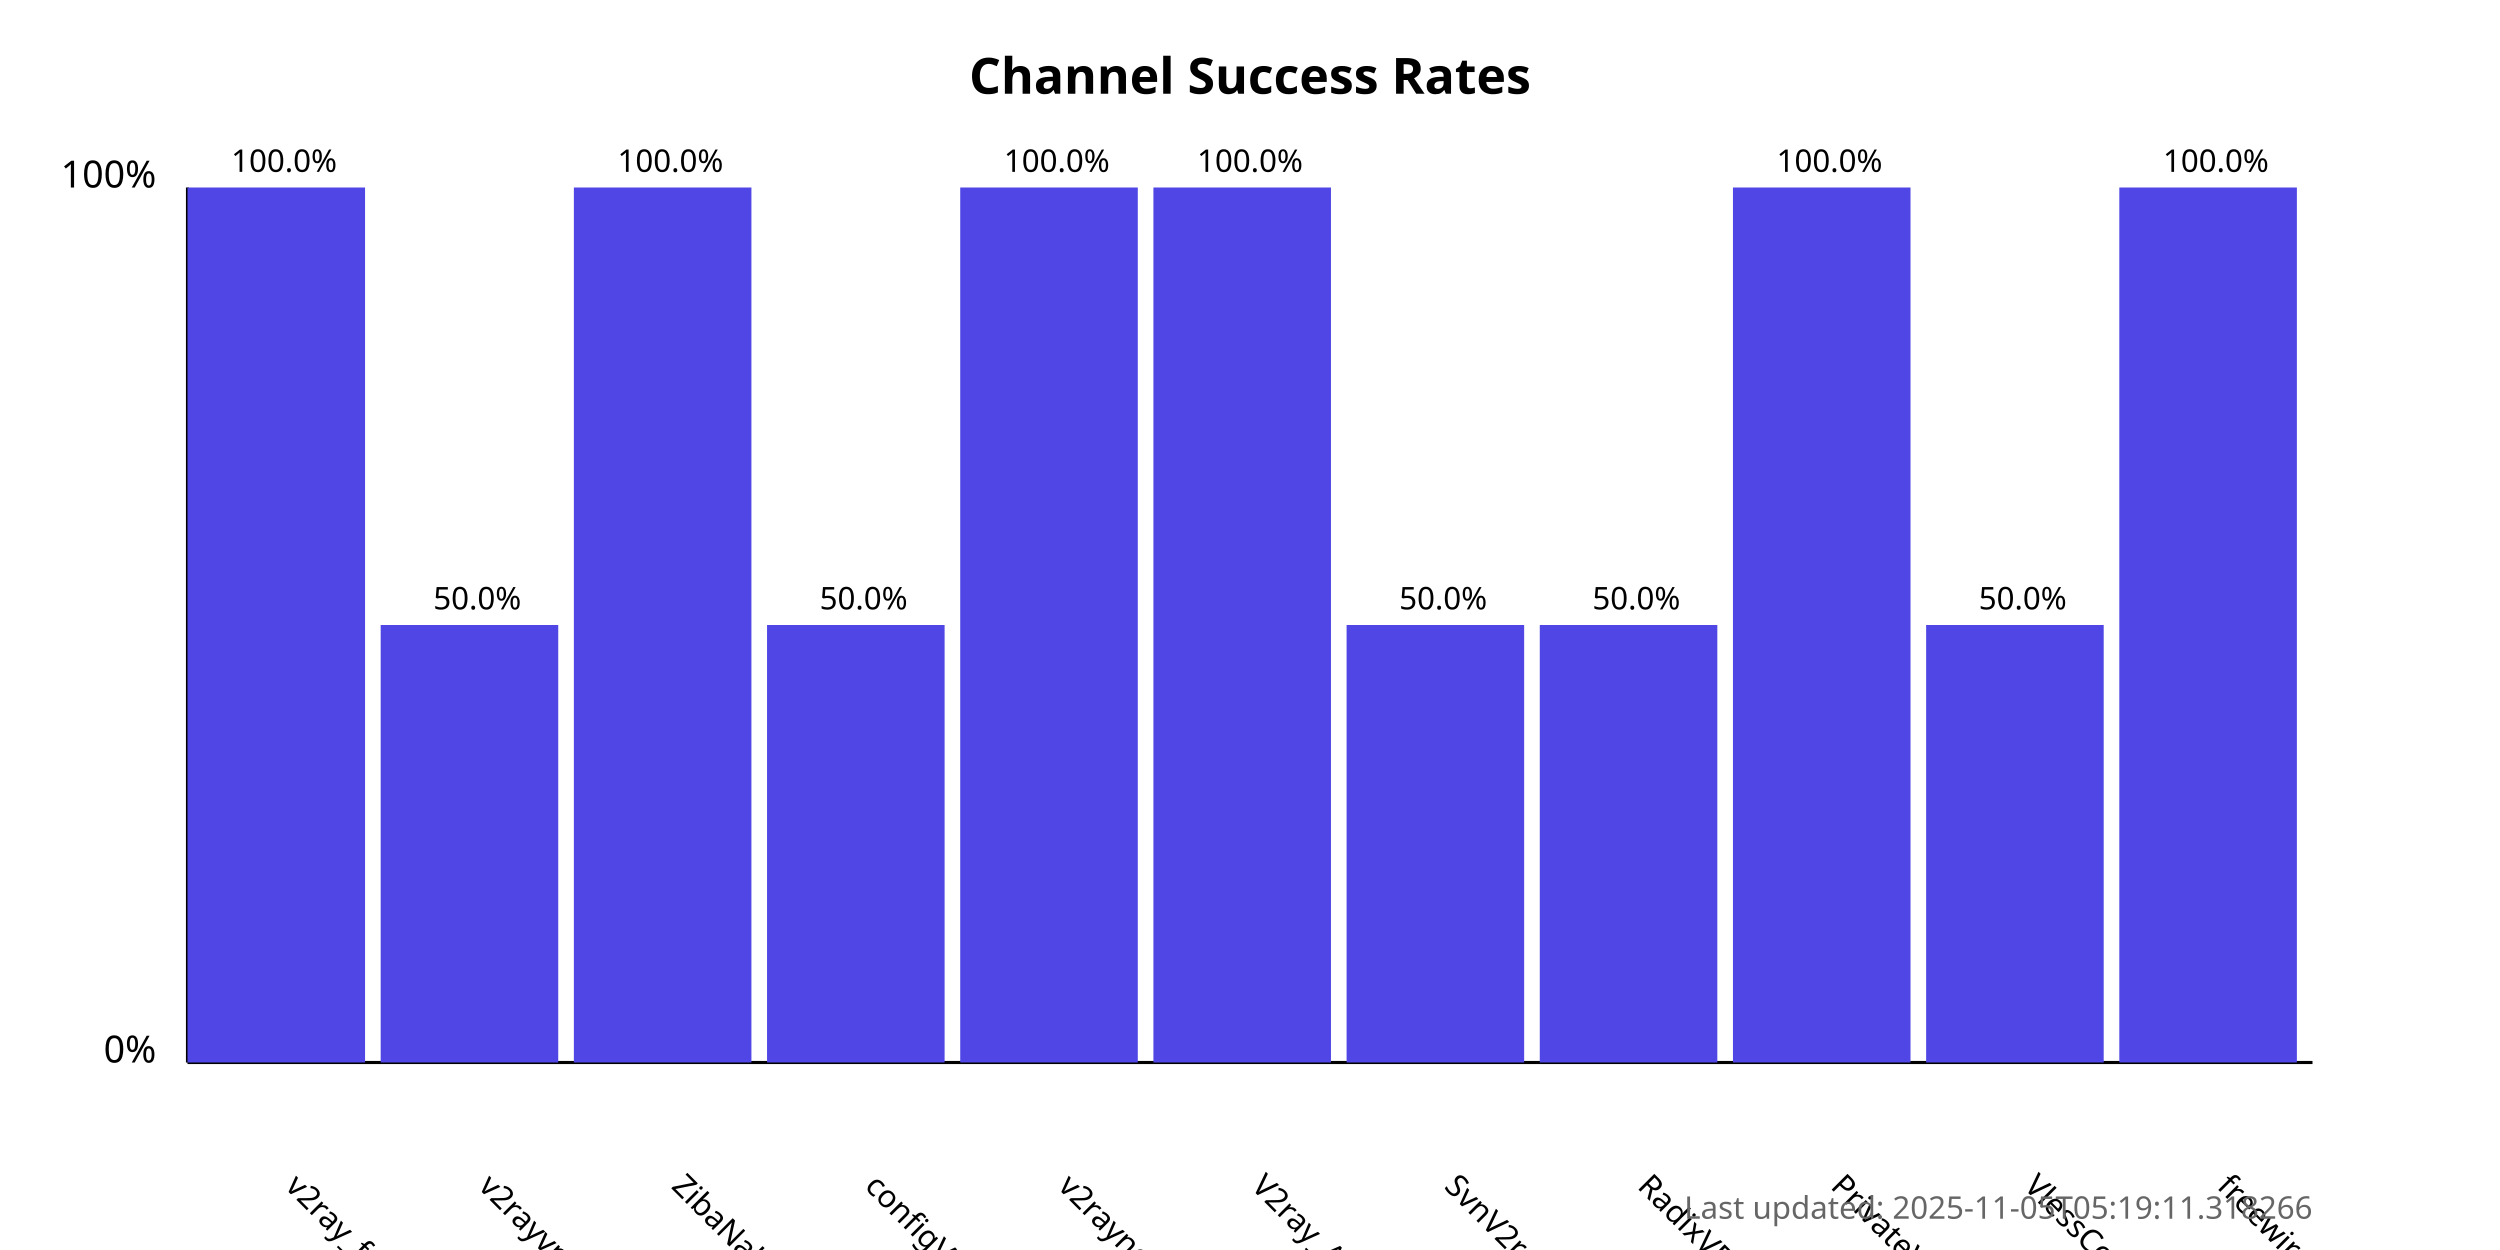
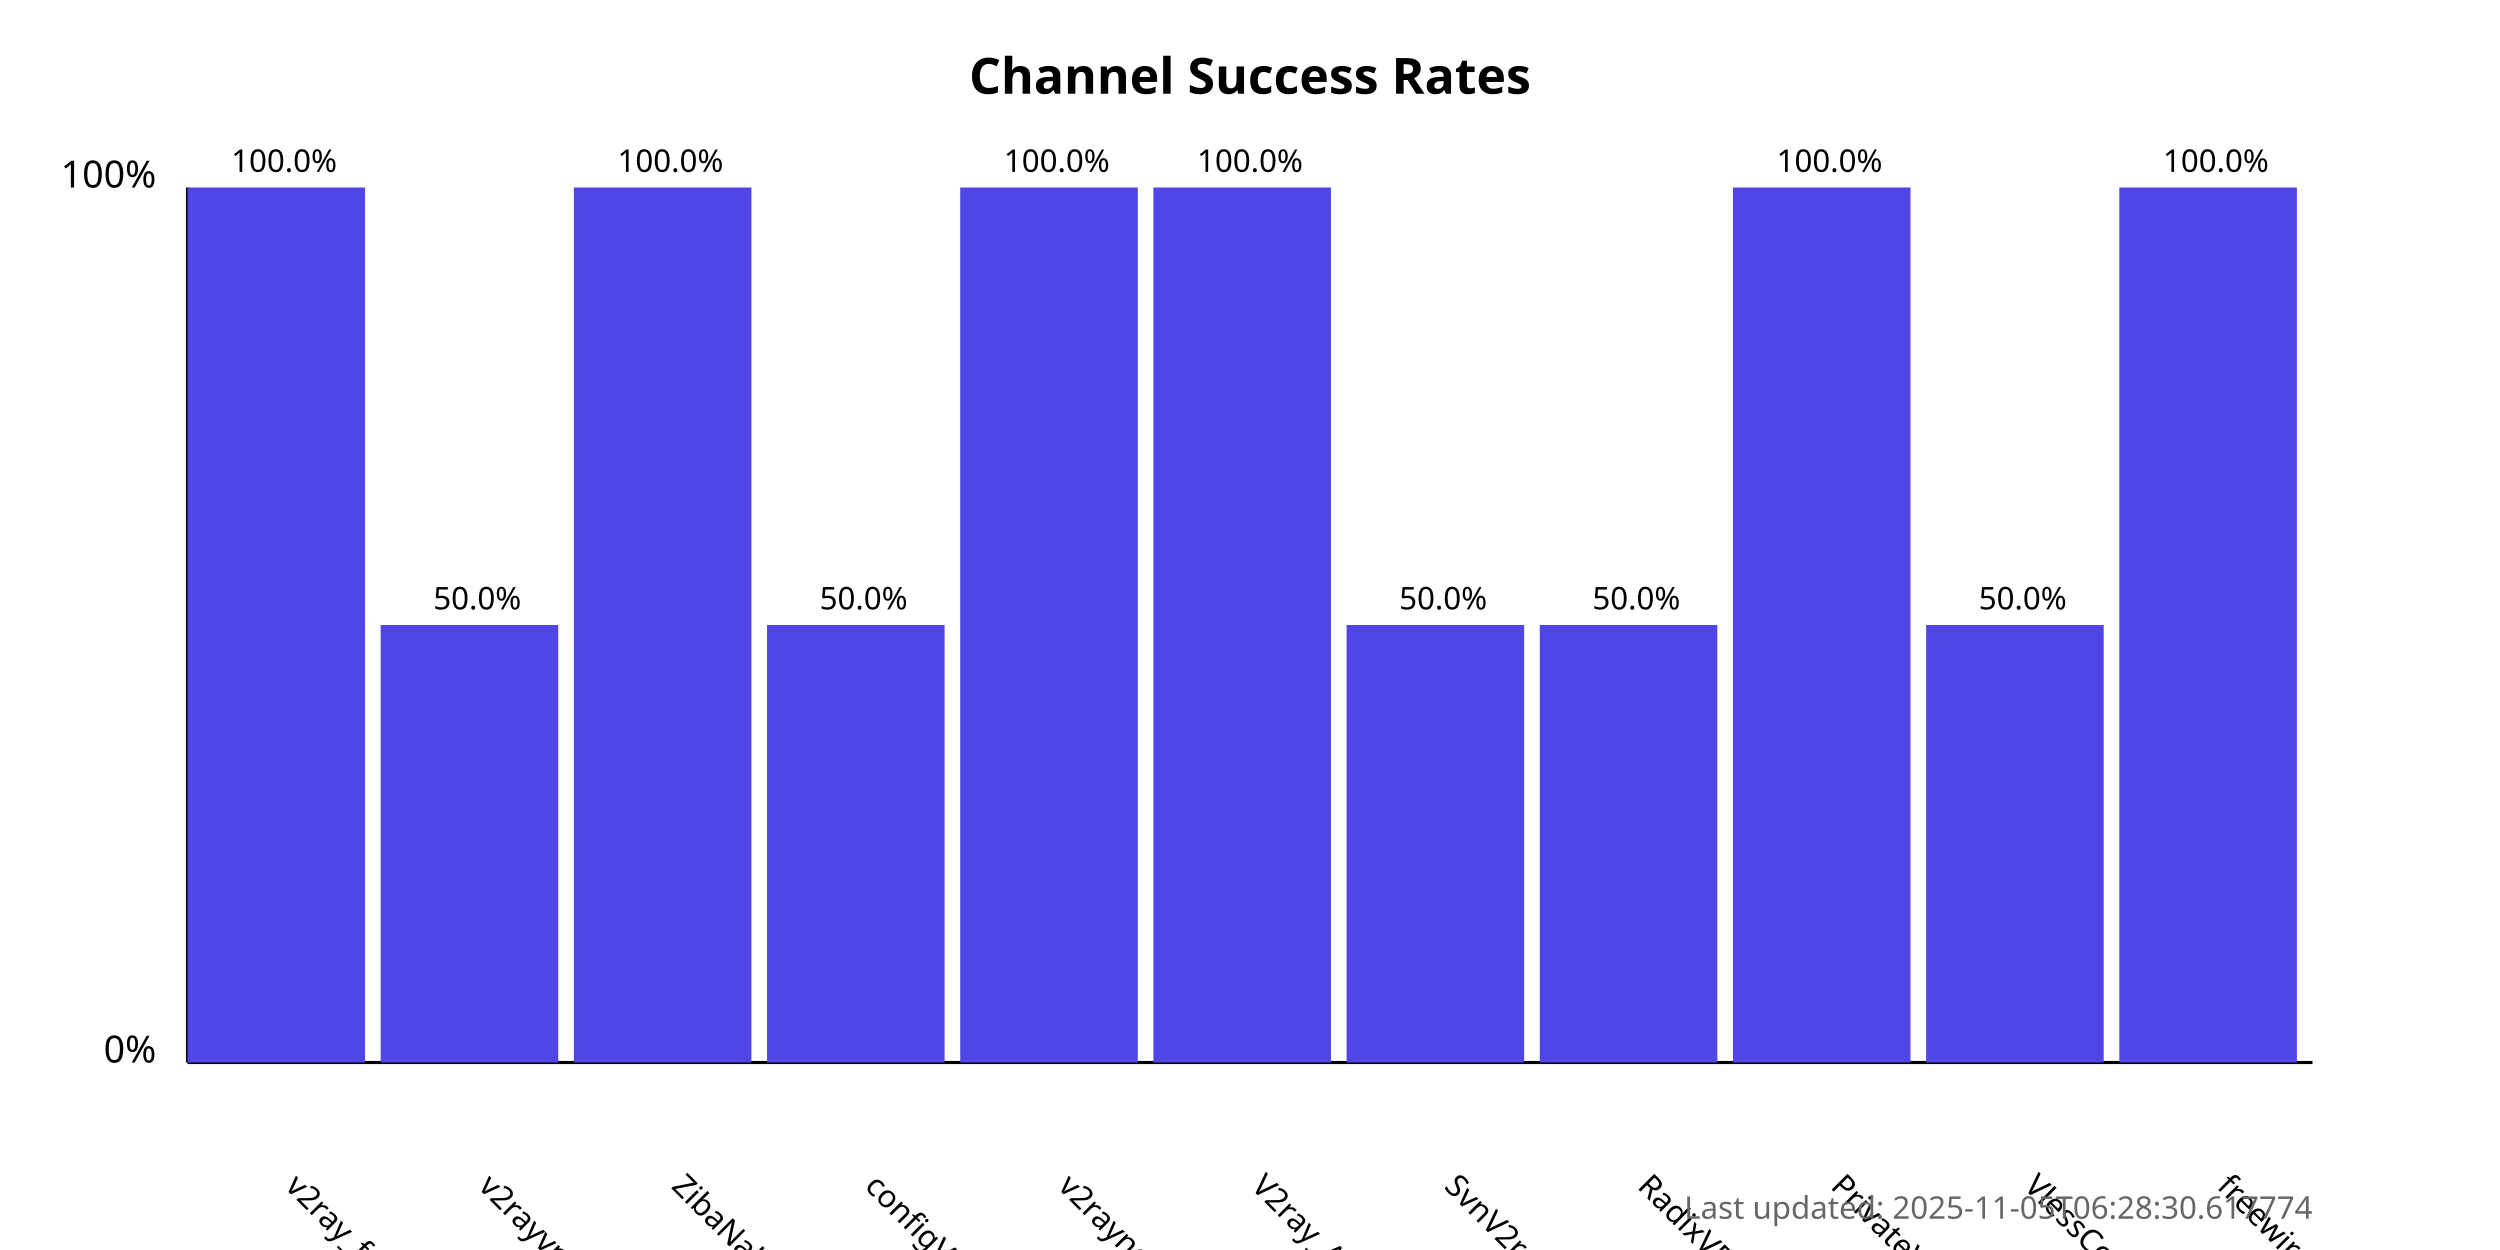
<svg xmlns="http://www.w3.org/2000/svg" width="800" height="400">
  <style>
            .chart-title { font: bold 16px sans-serif; }
            .axis-label { font: 12px sans-serif; }
            .tick-label { font: 10px sans-serif; }
            .bar { fill: #4f46e5; }
            .bar:hover { fill: #6366f1; }
            .timestamp { font: 10px sans-serif; fill: #666; }
        </style>
  <text x="400.0" y="30" text-anchor="middle" class="chart-title">
            Channel Success Rates
        </text>
  <line x1="60" y1="340" x2="60" y2="60" stroke="black" stroke-width="1" />
  <line x1="60" y1="340" x2="740" y2="340" stroke="black" stroke-width="1" />
  <text x="50" y="340" text-anchor="end" class="axis-label">0%</text>
  <text x="50" y="60" text-anchor="end" class="axis-label">100%</text>
  <g>
    <rect x="60" y="60.0" width="56.818" height="280.0" class="bar" />
    <text x="90.909" y="380" transform="rotate(45, 90.90909, 380)" text-anchor="start" class="tick-label">
                v2ray_free_conf
            </text>
    <text x="90.909" y="55.0" text-anchor="middle" class="tick-label">
                100.0%
            </text>
  </g>
  <g>
    <rect x="121.818" y="200.0" width="56.818" height="140.0" class="bar" />
    <text x="152.727" y="380" transform="rotate(45, 152.7273, 380)" text-anchor="start" class="tick-label">
                v2rayvpno
            </text>
    <text x="152.727" y="195.0" text-anchor="middle" class="tick-label">
                50.0%
            </text>
  </g>
  <g>
    <rect x="183.636" y="60.0" width="56.818" height="280.0" class="bar" />
    <text x="214.545" y="380" transform="rotate(45, 214.5455, 380)" text-anchor="start" class="tick-label">
                ZibaNabz
            </text>
    <text x="214.545" y="55.0" text-anchor="middle" class="tick-label">
                100.0%
            </text>
  </g>
  <g>
    <rect x="245.455" y="200.0" width="56.818" height="140.0" class="bar" />
    <text x="276.364" y="380" transform="rotate(45, 276.3636, 380)" text-anchor="start" class="tick-label">
                configV2rayForFree
            </text>
    <text x="276.364" y="195.0" text-anchor="middle" class="tick-label">
                50.0%
            </text>
  </g>
  <g>
    <rect x="307.273" y="60.0" width="56.818" height="280.0" class="bar" />
    <text x="338.182" y="380" transform="rotate(45, 338.1818, 380)" text-anchor="start" class="tick-label">
                v2rayngvpn
            </text>
    <text x="338.182" y="55.0" text-anchor="middle" class="tick-label">
                100.0%
            </text>
  </g>
  <g>
    <rect x="369.091" y="60.0" width="56.818" height="280.0" class="bar" />
    <text x="400.0" y="380" transform="rotate(45, 400.0, 380)" text-anchor="start" class="tick-label">
                V2ray_Alpha
            </text>
    <text x="400.0" y="55.0" text-anchor="middle" class="tick-label">
                100.0%
            </text>
  </g>
  <g>
    <rect x="430.909" y="200.0" width="56.818" height="140.0" class="bar" />
    <text x="461.818" y="380" transform="rotate(45, 461.8182, 380)" text-anchor="start" class="tick-label">
                SvnV2ray
            </text>
    <text x="461.818" y="195.0" text-anchor="middle" class="tick-label">
                50.0%
            </text>
  </g>
  <g>
    <rect x="492.727" y="200.0" width="56.818" height="140.0" class="bar" />
    <text x="523.636" y="380" transform="rotate(45, 523.6364, 380)" text-anchor="start" class="tick-label">
                RadixVPN
            </text>
    <text x="523.636" y="195.0" text-anchor="middle" class="tick-label">
                50.0%
            </text>
  </g>
  <g>
    <rect x="554.545" y="60.0" width="56.818" height="280.0" class="bar" />
    <text x="585.455" y="380" transform="rotate(45, 585.4545, 380)" text-anchor="start" class="tick-label">
                PrivateVPNs
            </text>
    <text x="585.455" y="55.0" text-anchor="middle" class="tick-label">
                100.0%
            </text>
  </g>
  <g>
    <rect x="616.364" y="200.0" width="56.818" height="140.0" class="bar" />
    <text x="647.273" y="380" transform="rotate(45, 647.2727, 380)" text-anchor="start" class="tick-label">
                VlessConfig
            </text>
    <text x="647.273" y="195.0" text-anchor="middle" class="tick-label">
                50.0%
            </text>
  </g>
  <g>
    <rect x="678.182" y="60.0" width="56.818" height="280.0" class="bar" />
    <text x="709.091" y="380" transform="rotate(45, 709.0909, 380)" text-anchor="start" class="tick-label">
                freewireguard
            </text>
    <text x="709.091" y="55.0" text-anchor="middle" class="tick-label">
                100.0%
            </text>
  </g>
  <text x="740" y="390" text-anchor="end" class="timestamp">
-             Last updated: 2025-11-05T05:19:11.318266
+             Last updated: 2025-11-05T06:28:30.617774
        </text>
</svg>
